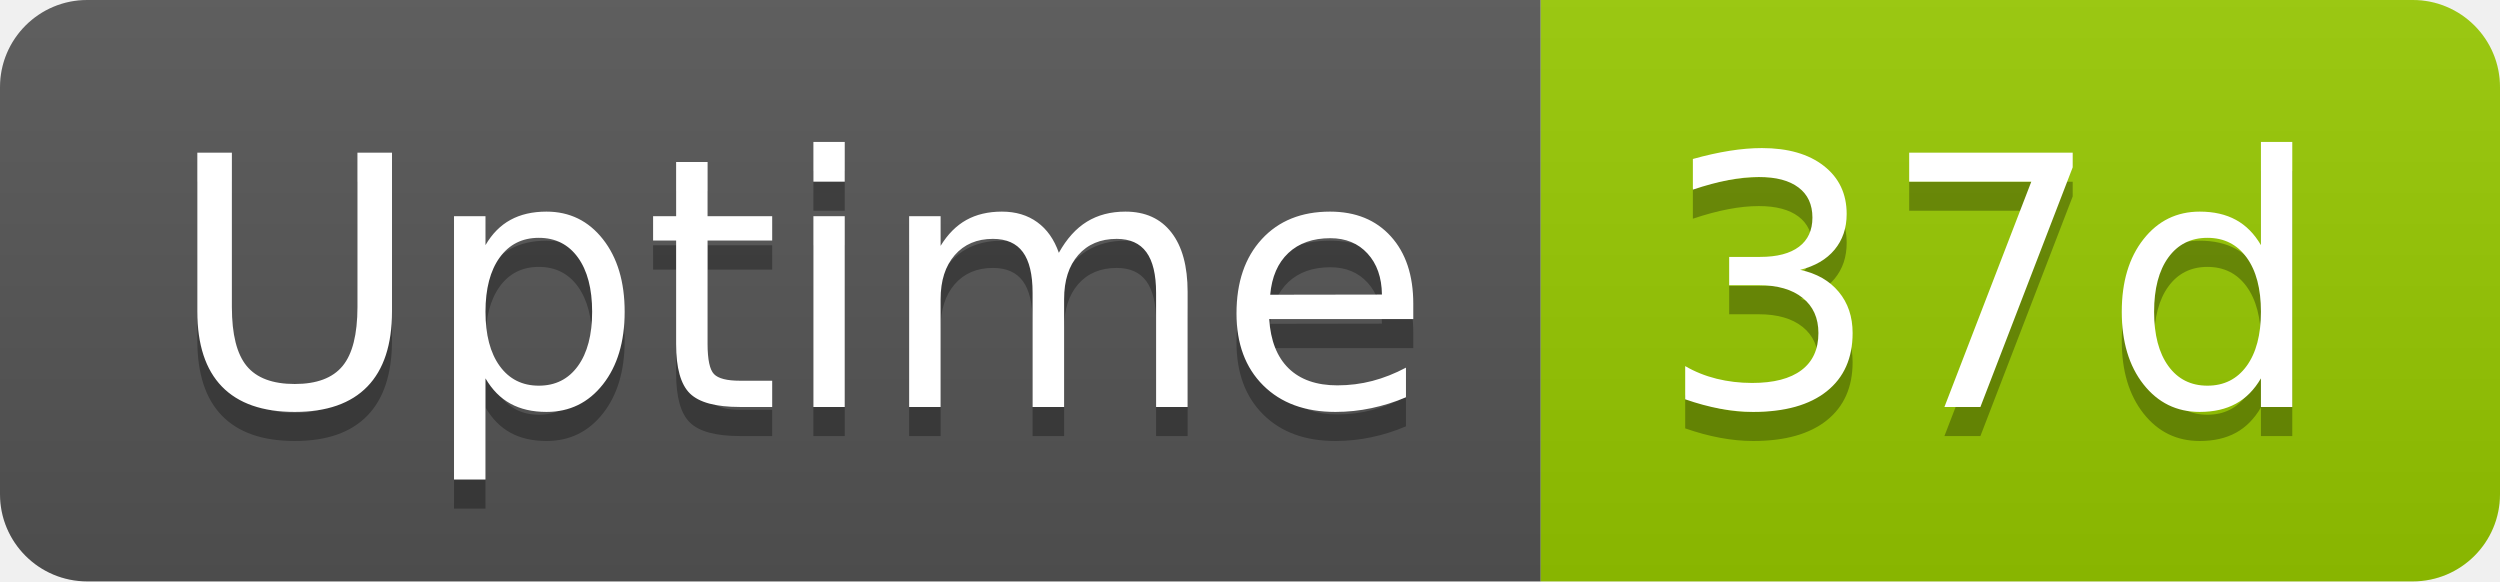
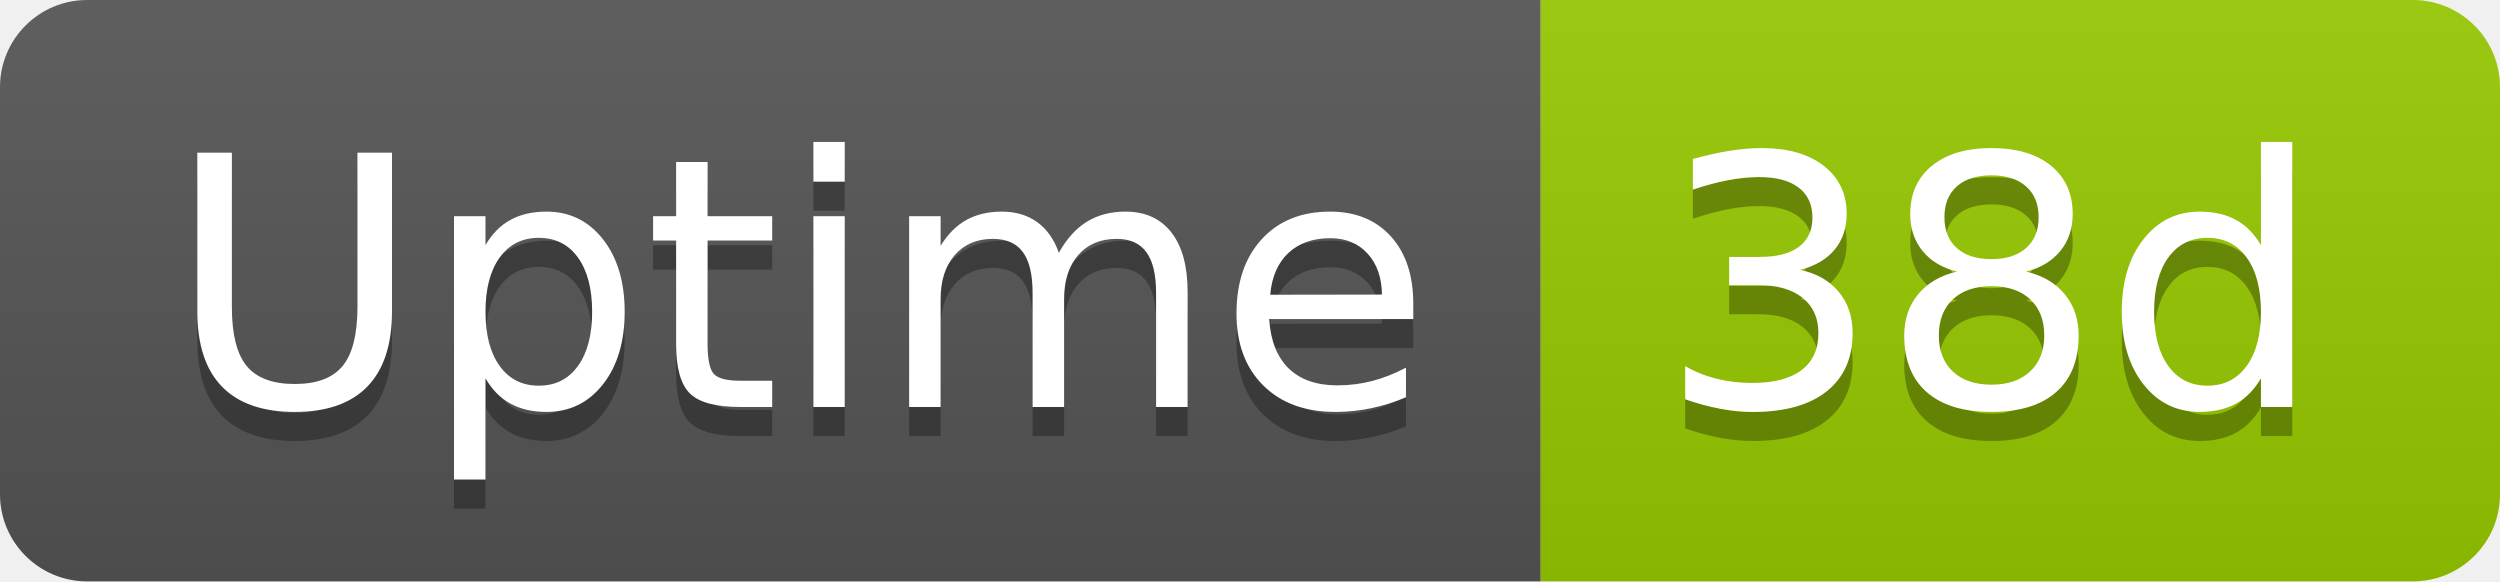
- <svg xmlns="http://www.w3.org/2000/svg" width="86" height="20" role="img" aria-label="Uptime: 37d">
+ <svg xmlns="http://www.w3.org/2000/svg" width="86" height="20" role="img" aria-label="Uptime: 38d">
  <linearGradient id="s" x2="0" y2="100%">
    <stop offset="0" stop-color="#bbb" stop-opacity=".1" />
    <stop offset="1" stop-opacity=".1" />
  </linearGradient>
  <clipPath id="r">
    <rect width="86" height="20" rx="3" fill="#fff" />
  </clipPath>
  <g clip-path="url(#r)">
    <rect width="53" height="20" fill="#555" />
    <rect x="53" width="33" height="20" fill="#97ca00" />
    <rect width="86" height="20" fill="url(#s)" />
  </g>
  <g fill="#fff" text-anchor="middle" font-family="Verdana,Geneva,DejaVu Sans,sans-serif" text-rendering="geometricPrecision" font-size="120">
    <text aria-hidden="true" x="275" y="150" fill="#010101" fill-opacity=".3" transform="scale(.1)" textLength="418">Uptime</text>
    <text x="275" y="140" transform="scale(.1)" fill="#fff" textLength="418">Uptime</text>
-     <text aria-hidden="true" x="685" y="150" fill="#010101" fill-opacity=".3" transform="scale(.1)" textLength="228">37d</text>
-     <text x="685" y="140" transform="scale(.1)" fill="#fff" textLength="228">37d</text>
+     <text aria-hidden="true" x="685" y="150" fill="#010101" fill-opacity=".3" transform="scale(.1)" textLength="228">38d</text>
+     <text x="685" y="140" transform="scale(.1)" fill="#fff" textLength="228">38d</text>
  </g>
</svg>
